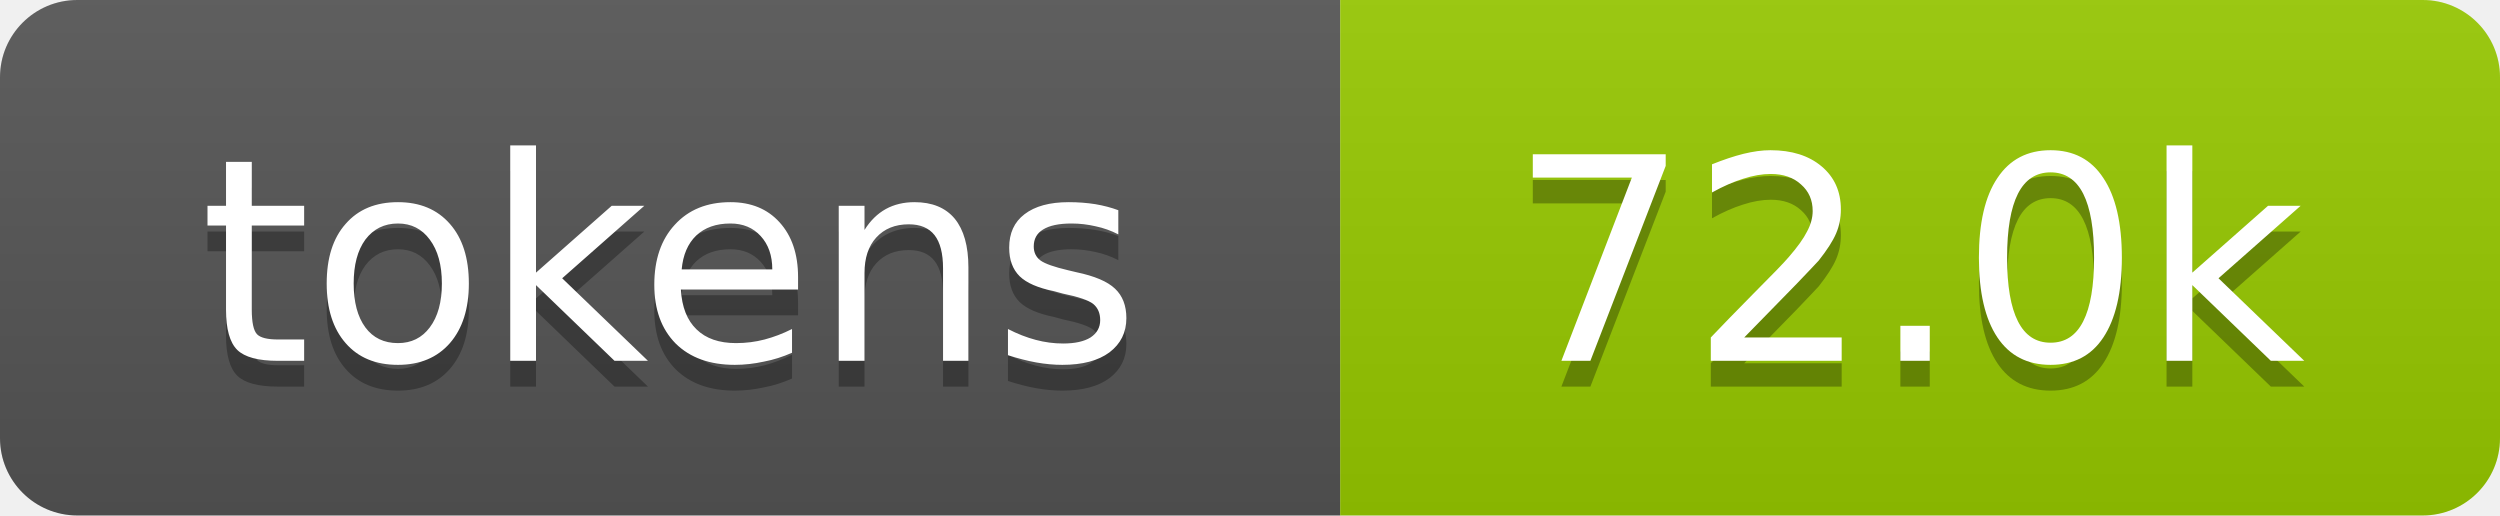
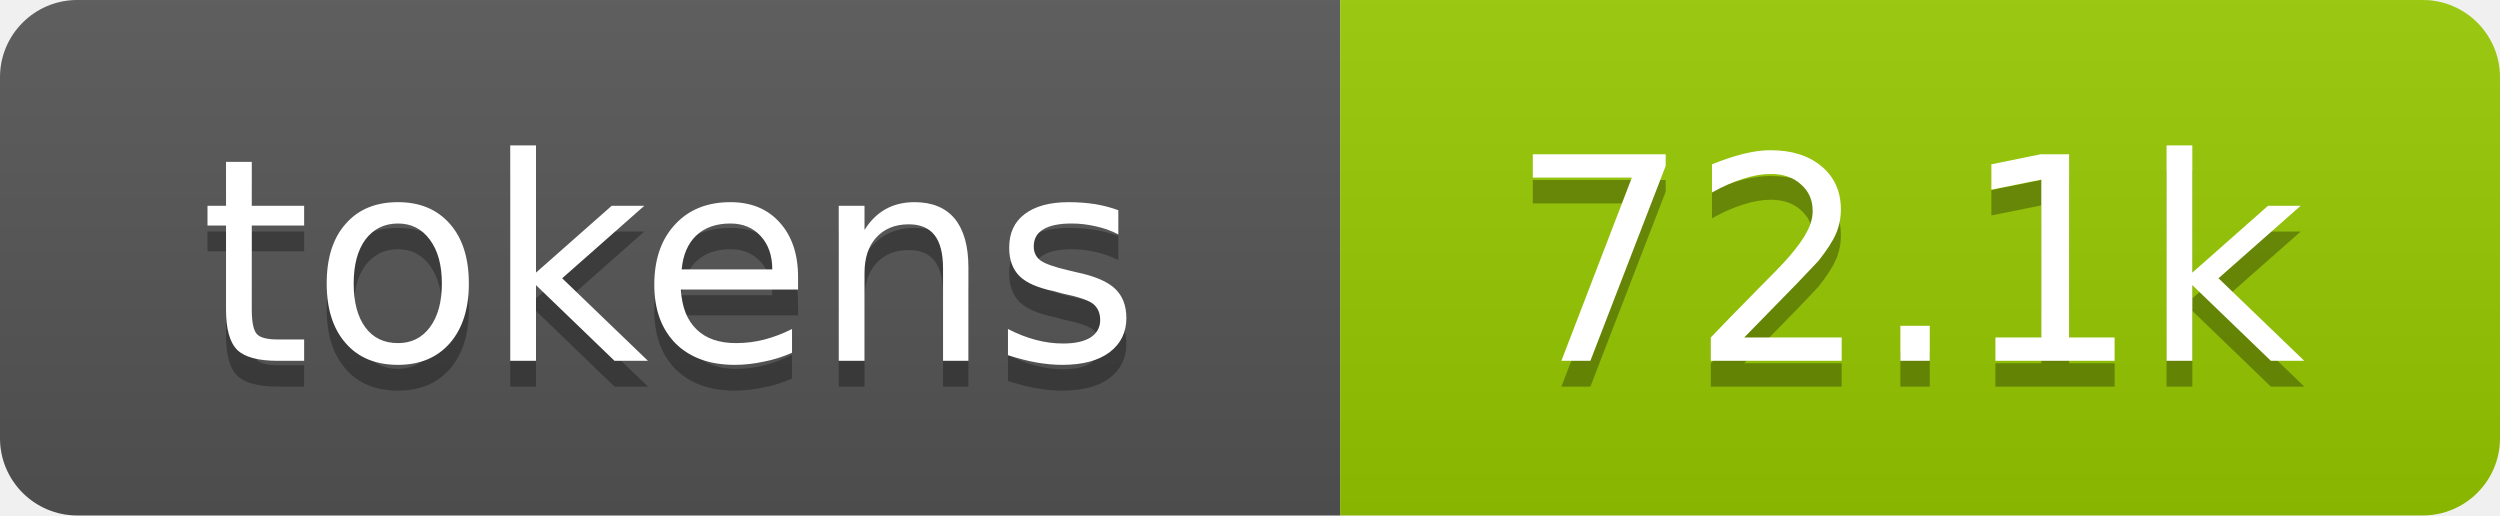
- <svg xmlns="http://www.w3.org/2000/svg" xmlns:xlink="http://www.w3.org/1999/xlink" width="97" height="20" role="img" aria-label="72.0k tokens, 36% of context window">
+ <svg xmlns="http://www.w3.org/2000/svg" xmlns:xlink="http://www.w3.org/1999/xlink" width="97" height="20" role="img" aria-label="72.1k tokens, 36% of context window">
  <linearGradient id="s" x2="0" y2="100%">
    <stop offset="0" stop-color="#bbb" stop-opacity=".1" />
    <stop offset="1" stop-opacity=".1" />
  </linearGradient>
  <clipPath id="r">
    <rect width="97" height="20" rx="3" fill="#fff" />
  </clipPath>
  <a xlink:href="https://github.com/qwibitai/nanoclaw/tree/main/repo-tokens">
    <g clip-path="url(#r)">
      <rect width="52" height="20" fill="#555" />
      <rect x="52" width="45" height="20" fill="#97ca00" />
      <rect width="97" height="20" fill="url(#s)" />
      <g fill="#fff" text-anchor="middle" font-family="Verdana,Geneva,DejaVu Sans,sans-serif" font-size="11">
        <text aria-hidden="true" x="26" y="15" fill="#010101" fill-opacity=".3">tokens</text>
        <text x="26" y="14">tokens</text>
-         <text aria-hidden="true" x="74" y="15" fill="#010101" fill-opacity=".3">72.0k</text>
-         <text x="74" y="14">72.0k</text>
+         <text aria-hidden="true" x="74" y="15" fill="#010101" fill-opacity=".3">72.1k</text>
+         <text x="74" y="14">72.1k</text>
      </g>
    </g>
  </a>
</svg>
